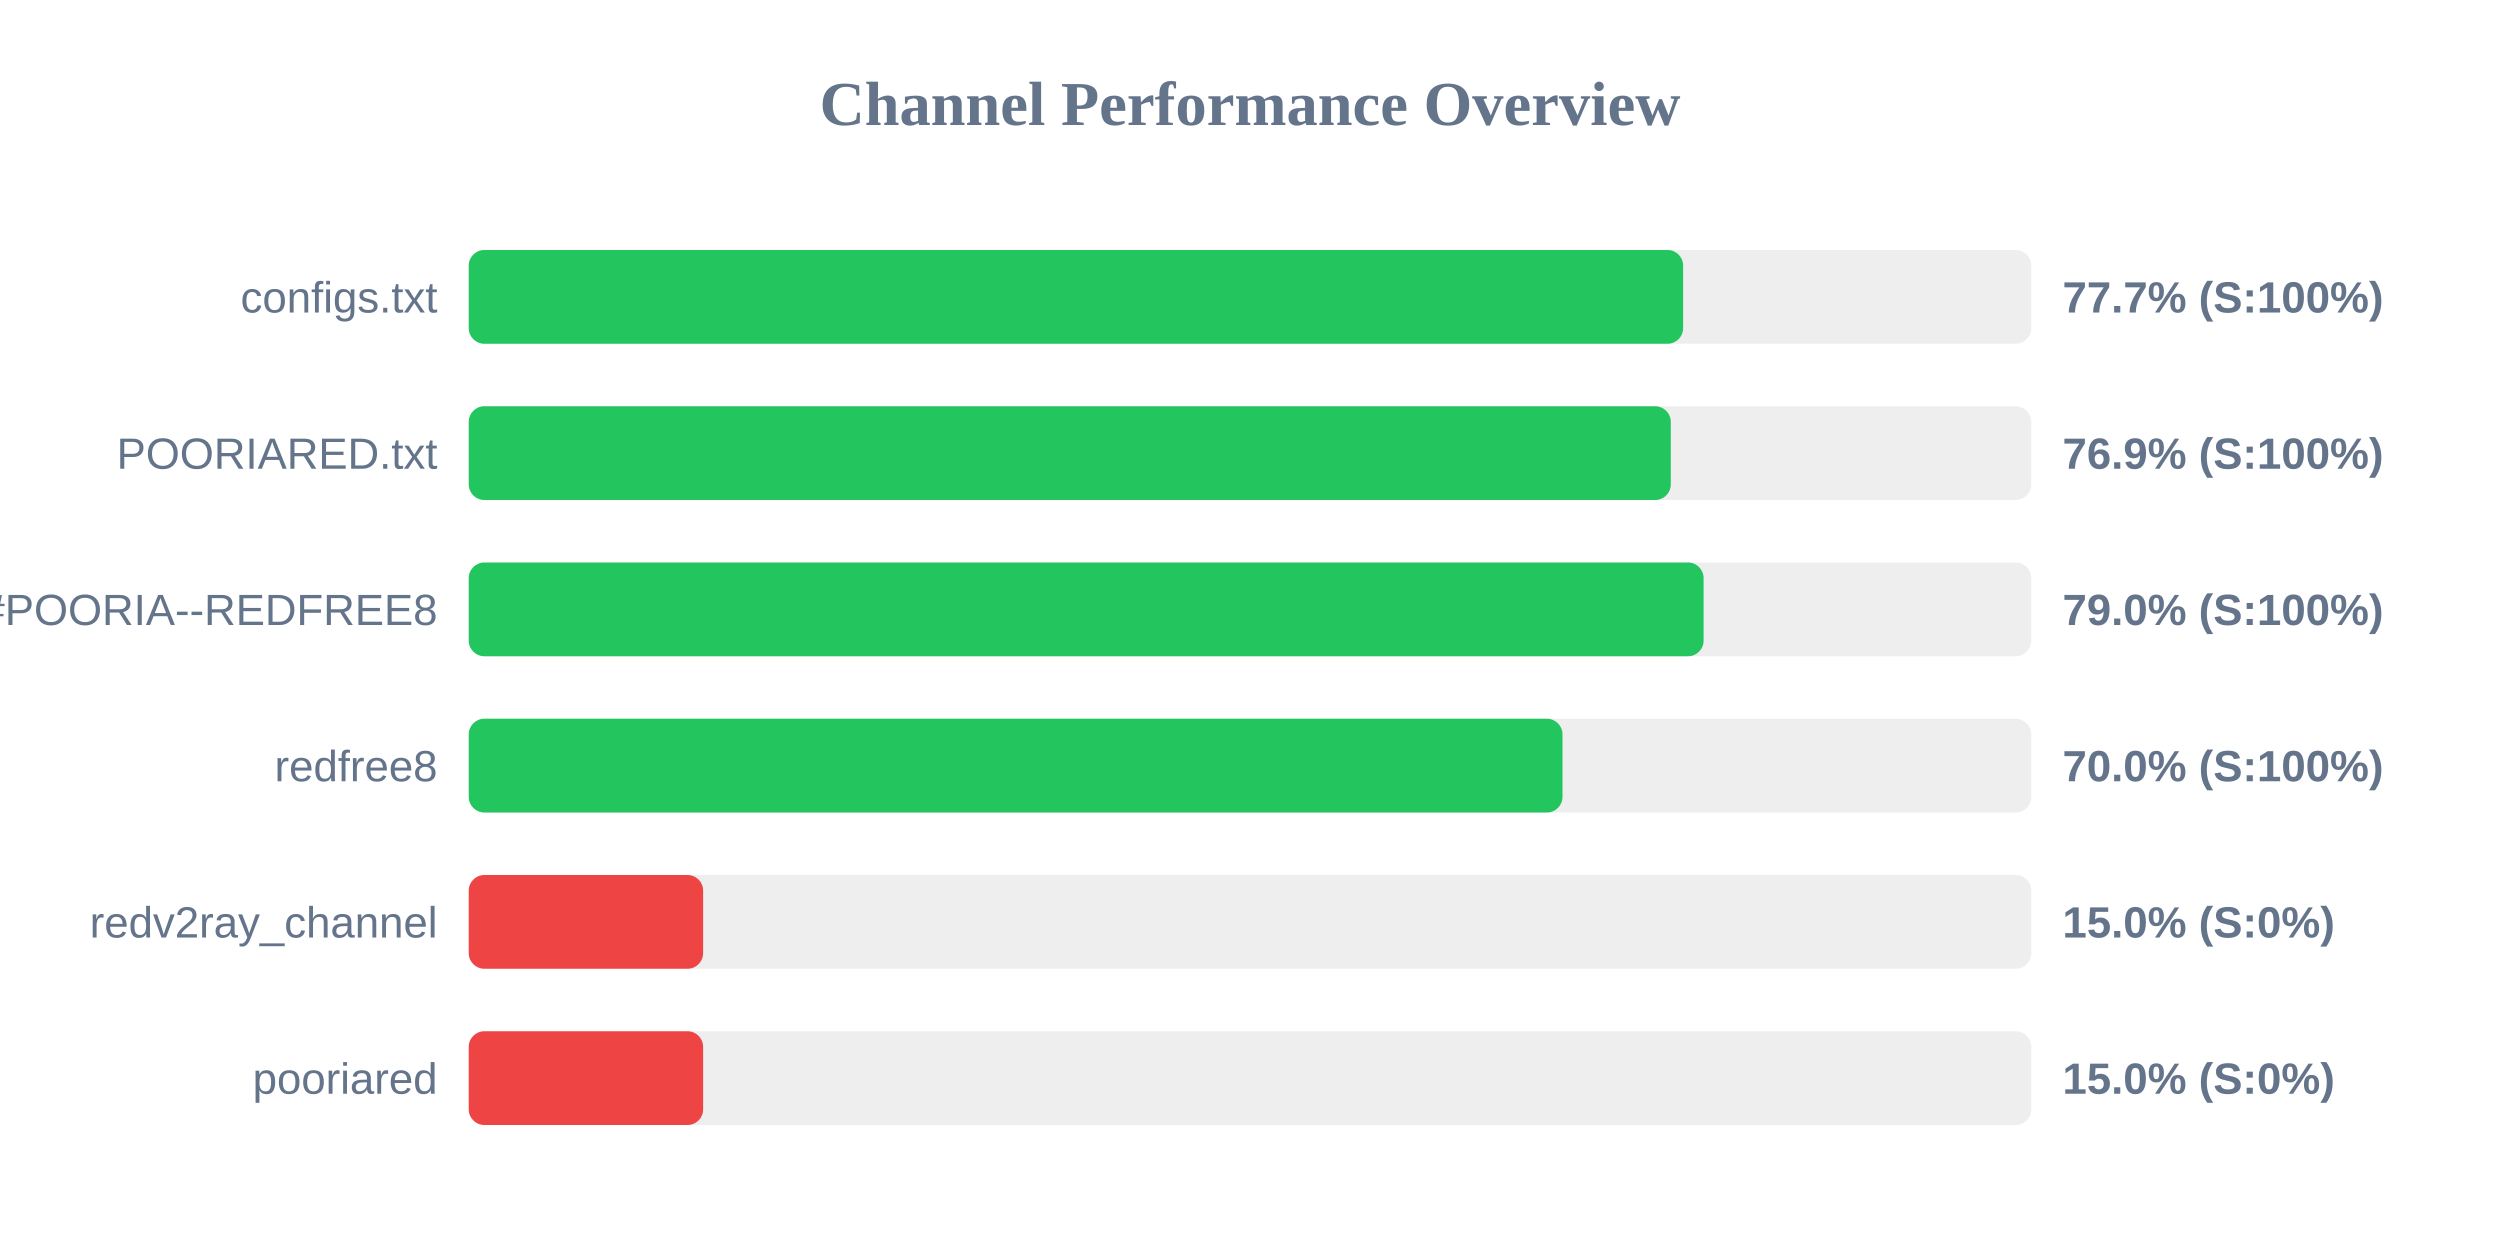
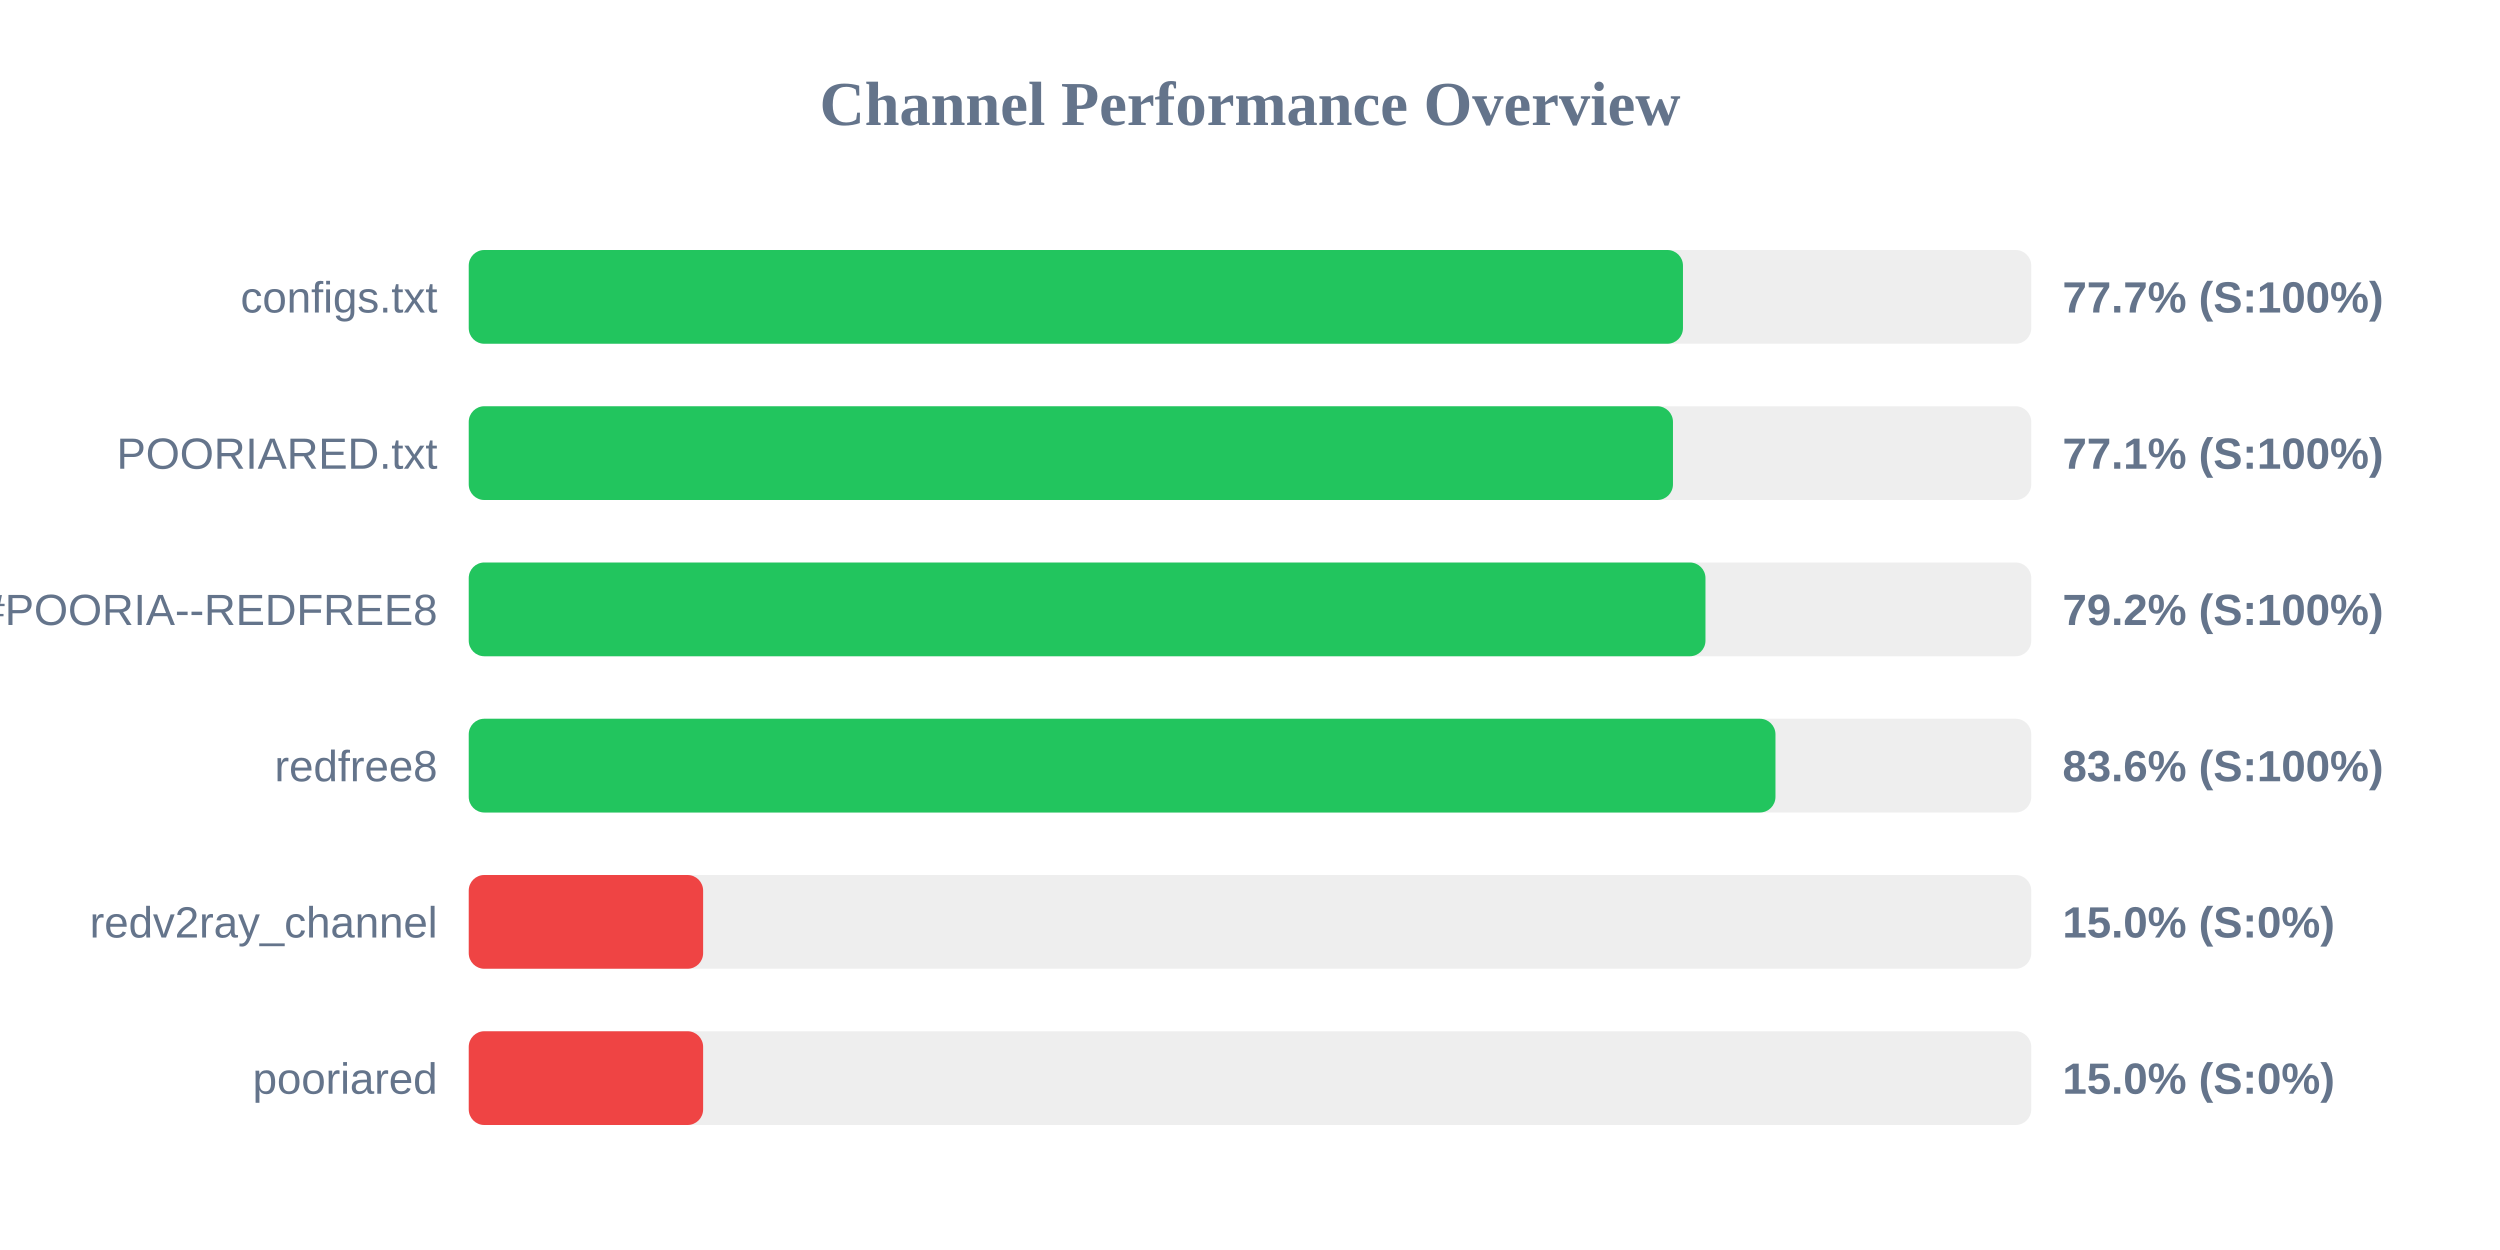
<svg xmlns="http://www.w3.org/2000/svg" width="800" height="400" version="1.1">
  <style>
        .row { font: 14px Arial; fill: #64748b; }
        .score { font: bold 14px Arial; fill: #64748b; }
    </style>
  <text x="400" y="40" text-anchor="middle" font-size="20px" font-weight="bold" fill="#64748b">Channel Performance Overview</text>
  <rect x="150" y="80" width="500" height="30" fill="#eee" rx="5" />
-   <rect x="150" y="80" width="388.6" height="30" fill="#22c55e" rx="5" />
+   <rect x="150" y="80" width="388.55" height="30" fill="#22c55e" rx="5" />
  <text x="140" y="100" text-anchor="end" class="row">configs.txt</text>
  <text x="660" y="100" text-anchor="start" class="score">77.7% (S:100%)</text>
  <rect x="150" y="130" width="500" height="30" fill="#eee" rx="5" />
-   <rect x="150" y="130" width="384.65" height="30" fill="#22c55e" rx="5" />
+   <rect x="150" y="130" width="385.35" height="30" fill="#22c55e" rx="5" />
  <text x="140" y="150" text-anchor="end" class="row">POORIARED.txt</text>
-   <text x="660" y="150" text-anchor="start" class="score">76.9% (S:100%)</text>
+   <text x="660" y="150" text-anchor="start" class="score">77.1% (S:100%)</text>
  <rect x="150" y="180" width="500" height="30" fill="#eee" rx="5" />
-   <rect x="150" y="180" width="395.15" height="30" fill="#22c55e" rx="5" />
+   <rect x="150" y="180" width="395.75" height="30" fill="#22c55e" rx="5" />
  <text x="140" y="200" text-anchor="end" class="row">POORIA--REDFREE8.txt#POORIA--REDFREE8</text>
-   <text x="660" y="200" text-anchor="start" class="score">79.0% (S:100%)</text>
+   <text x="660" y="200" text-anchor="start" class="score">79.2% (S:100%)</text>
  <rect x="150" y="230" width="500" height="30" fill="#eee" rx="5" />
-   <rect x="150" y="230" width="350.0" height="30" fill="#22c55e" rx="5" />
+   <rect x="150" y="230" width="418.15" height="30" fill="#22c55e" rx="5" />
  <text x="140" y="250" text-anchor="end" class="row">redfree8</text>
-   <text x="660" y="250" text-anchor="start" class="score">70.0% (S:100%)</text>
+   <text x="660" y="250" text-anchor="start" class="score">83.6% (S:100%)</text>
  <rect x="150" y="280" width="500" height="30" fill="#eee" rx="5" />
  <rect x="150" y="280" width="75.0" height="30" fill="#ef4444" rx="5" />
  <text x="140" y="300" text-anchor="end" class="row">redv2ray_channel</text>
  <text x="660" y="300" text-anchor="start" class="score">15.0% (S:0%)</text>
  <rect x="150" y="330" width="500" height="30" fill="#eee" rx="5" />
  <rect x="150" y="330" width="75.0" height="30" fill="#ef4444" rx="5" />
  <text x="140" y="350" text-anchor="end" class="row">pooriared</text>
  <text x="660" y="350" text-anchor="start" class="score">15.0% (S:0%)</text>
</svg>
